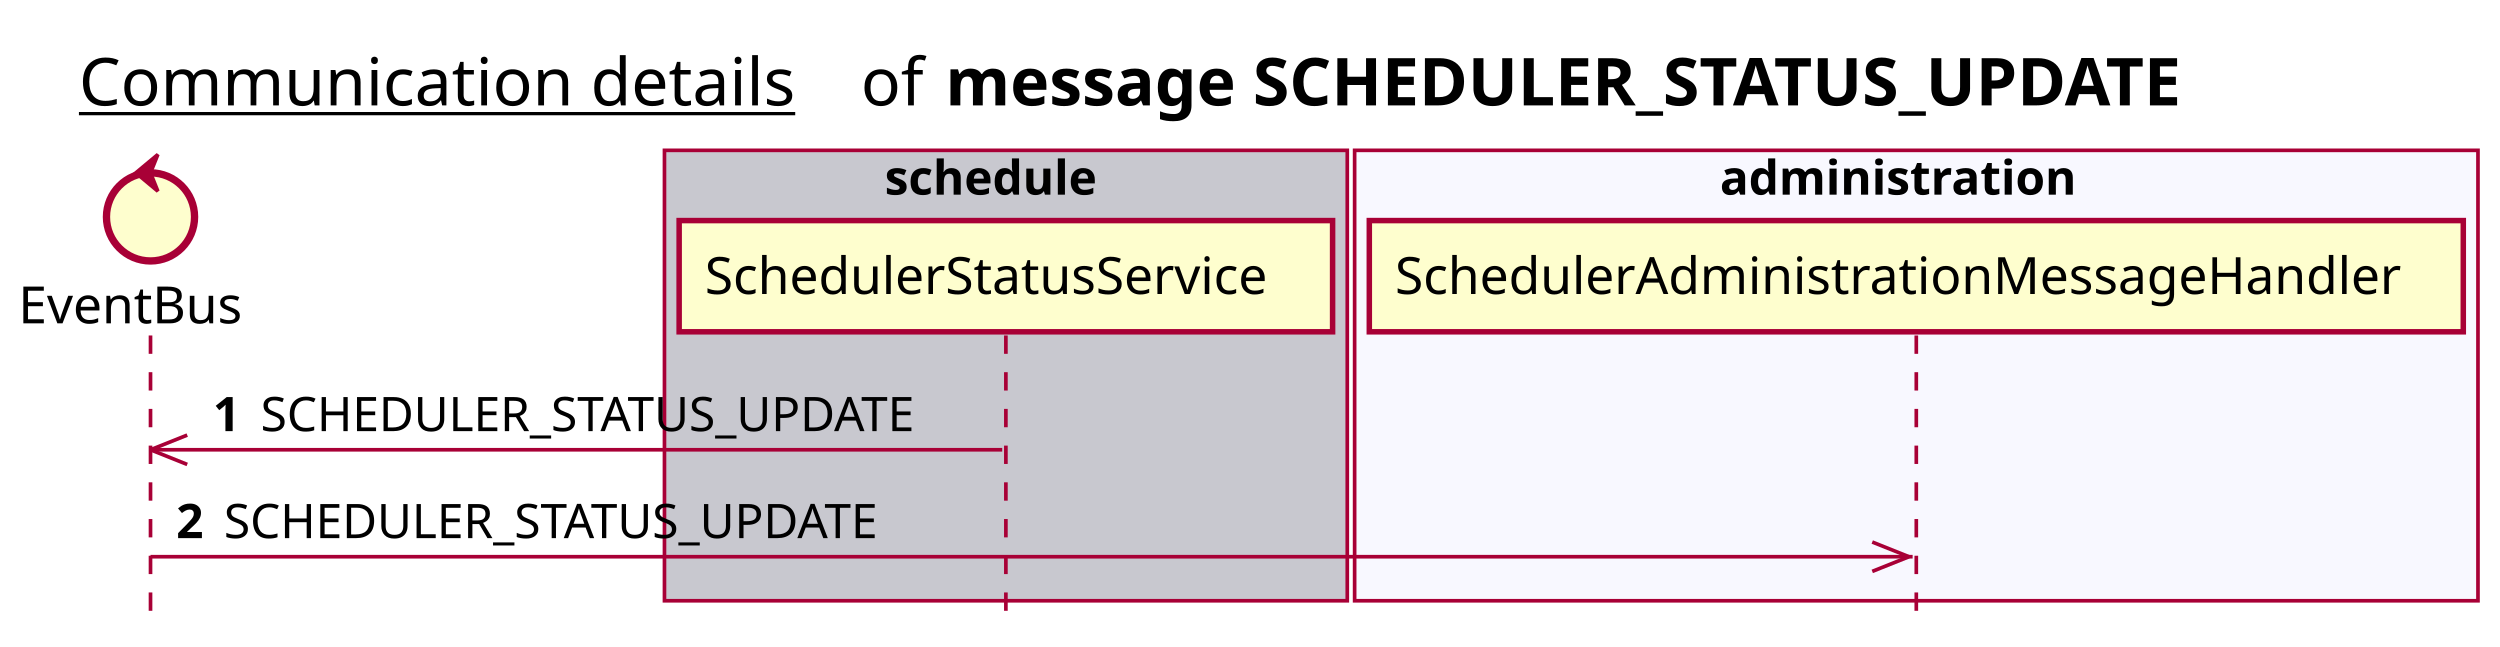
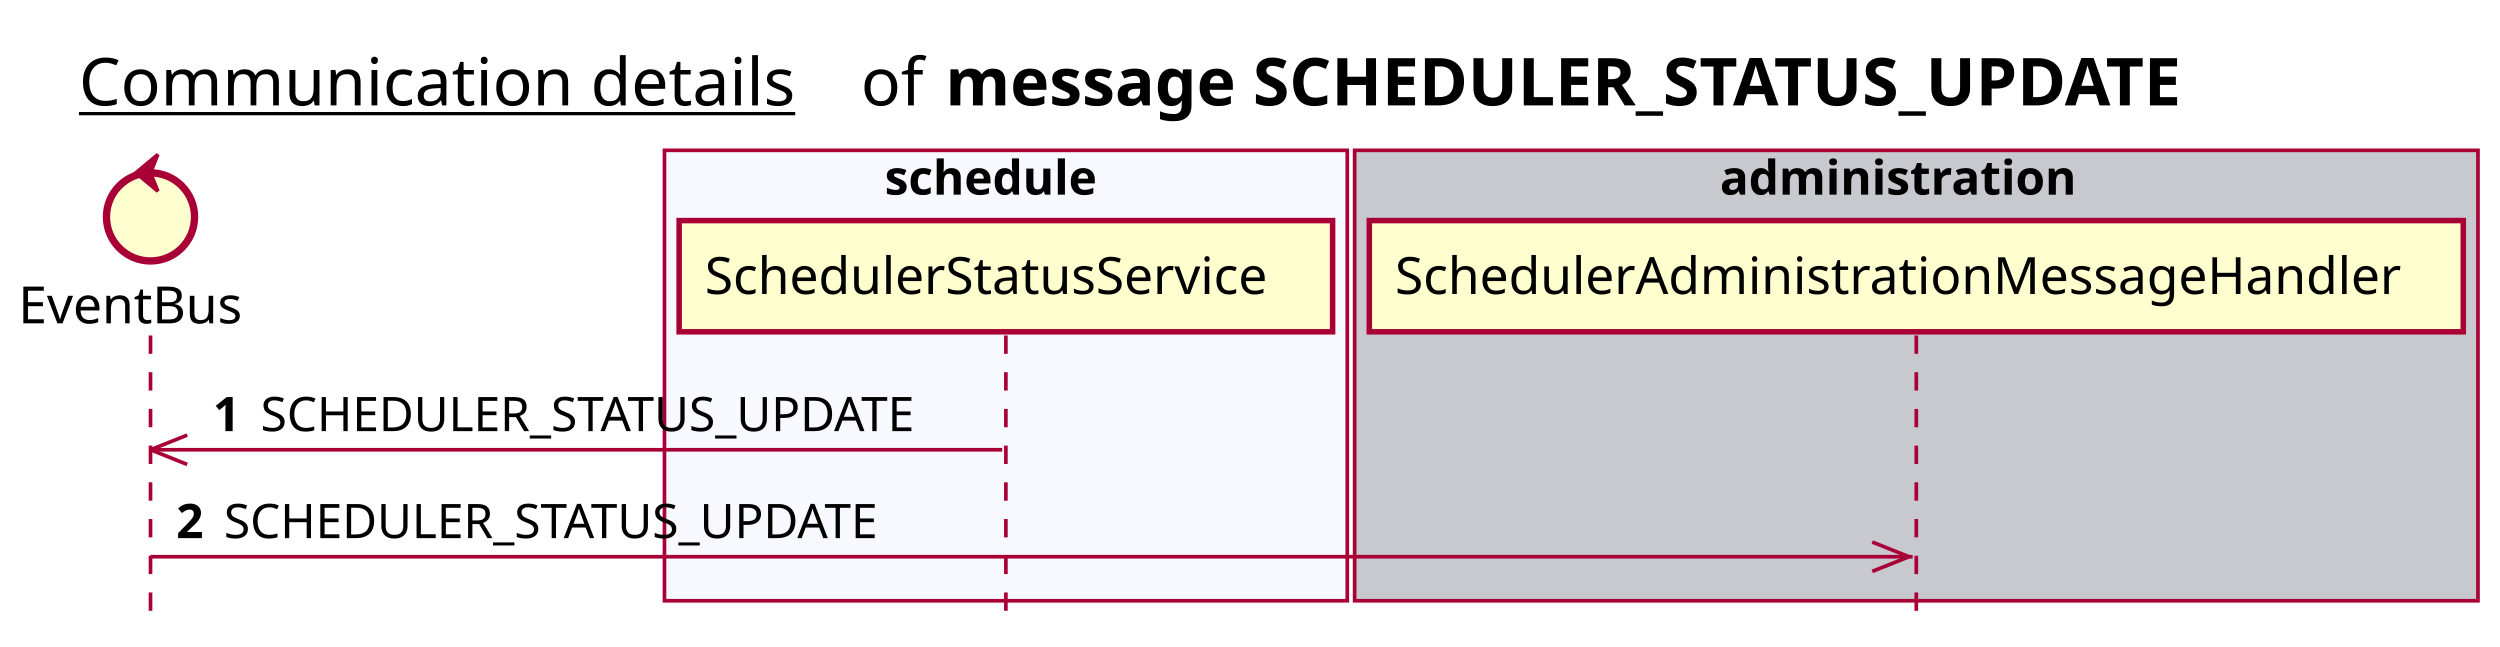
<svg xmlns="http://www.w3.org/2000/svg" contentScriptType="application/ecmascript" contentStyleType="text/css" height="176px" preserveAspectRatio="none" style="width:681px;height:176px;background:#FFFFFF;" version="1.1" viewBox="0 0 681 176" width="681px" zoomAndPan="magnify">
  <defs />
  <g>
    <text fill="#000000" font-family="sans-serif" font-size="18" lengthAdjust="spacing" text-decoration="underline" textLength="201" x="21.5" y="28.708">Communication details</text>
    <text fill="#000000" font-family="sans-serif" font-size="18" lengthAdjust="spacing" textLength="17" x="234.5" y="28.708">of</text>
    <text fill="#000000" font-family="sans-serif" font-size="18" font-weight="bold" lengthAdjust="spacing" textLength="397" x="257.5" y="28.708">message SCHEDULER_STATUS_UPDATE</text>
-     <rect fill="#C8C8CF" height="122.695" style="stroke:#A80036;stroke-width:1.0;" width="186" x="181" y="40.953" />
+     <rect fill="#F8F8FF" height="122.695" style="stroke:#A80036;stroke-width:1.0;" width="186" x="181" y="40.953" />
    <text fill="#000000" font-family="sans-serif" font-size="13" font-weight="bold" lengthAdjust="spacing" textLength="66" x="241" y="53.02">schedule</text>
-     <rect fill="#F8F8FF" height="122.695" style="stroke:#A80036;stroke-width:1.0;" width="306" x="369" y="40.953" />
+     <rect fill="#C8C8CF" height="122.695" style="stroke:#A80036;stroke-width:1.0;" width="306" x="369" y="40.953" />
    <text fill="#000000" font-family="sans-serif" font-size="13" font-weight="bold" lengthAdjust="spacing" textLength="107" x="468.5" y="53.02">administration</text>
    <line style="stroke:#A80036;stroke-width:1.0;stroke-dasharray:5.0,5.0;" x1="41" x2="41" y1="91.383" y2="169.648" />
    <line style="stroke:#A80036;stroke-width:1.0;stroke-dasharray:5.0,5.0;" x1="274" x2="274" y1="91.383" y2="169.648" />
    <line style="stroke:#A80036;stroke-width:1.0;stroke-dasharray:5.0,5.0;" x1="522" x2="522" y1="91.383" y2="169.648" />
    <text fill="#000000" font-family="sans-serif" font-size="14" lengthAdjust="spacing" textLength="66" x="5" y="88.081">EventBus</text>
    <ellipse cx="41" cy="59.086" fill="#FEFECE" rx="12" ry="12" style="stroke:#A80036;stroke-width:2.0;" />
    <polygon fill="#A80036" points="37,47.086,43,42.086,41,47.086,43,52.086,37,47.086" style="stroke:#A80036;stroke-width:1.0;" />
    <rect fill="#FEFECE" height="30.297" style="stroke:#A80036;stroke-width:1.5;" width="178" x="185" y="60.086" />
    <text fill="#000000" font-family="sans-serif" font-size="14" lengthAdjust="spacing" textLength="164" x="192" y="80.081">SchedulerStatusService</text>
    <rect fill="#FEFECE" height="30.297" style="stroke:#A80036;stroke-width:1.5;" width="298" x="373" y="60.086" />
    <text fill="#000000" font-family="sans-serif" font-size="14" lengthAdjust="spacing" textLength="284" x="380" y="80.081">SchedulerAdministrationMessageHandler</text>
    <line style="stroke:#A80036;stroke-width:1.0;" x1="41" x2="51" y1="122.516" y2="118.516" />
    <line style="stroke:#A80036;stroke-width:1.0;" x1="41" x2="51" y1="122.516" y2="126.516" />
    <line style="stroke:#A80036;stroke-width:1.0;" x1="41" x2="273" y1="122.516" y2="122.516" />
    <text fill="#000000" font-family="sans-serif" font-size="13" font-weight="bold" lengthAdjust="spacing" textLength="9" x="58" y="117.45">1</text>
    <text fill="#000000" font-family="sans-serif" font-size="13" lengthAdjust="spacing" textLength="196" x="71" y="117.45">SCHEDULER_STATUS_UPDATE</text>
    <line style="stroke:#A80036;stroke-width:1.0;" x1="520" x2="510" y1="151.648" y2="147.648" />
    <line style="stroke:#A80036;stroke-width:1.0;" x1="520" x2="510" y1="151.648" y2="155.648" />
    <line style="stroke:#A80036;stroke-width:1.0;" x1="41" x2="521" y1="151.648" y2="151.648" />
    <text fill="#000000" font-family="sans-serif" font-size="13" font-weight="bold" lengthAdjust="spacing" textLength="9" x="48" y="146.583">2</text>
    <text fill="#000000" font-family="sans-serif" font-size="13" lengthAdjust="spacing" textLength="196" x="61" y="146.583">SCHEDULER_STATUS_UPDATE</text>
  </g>
</svg>
